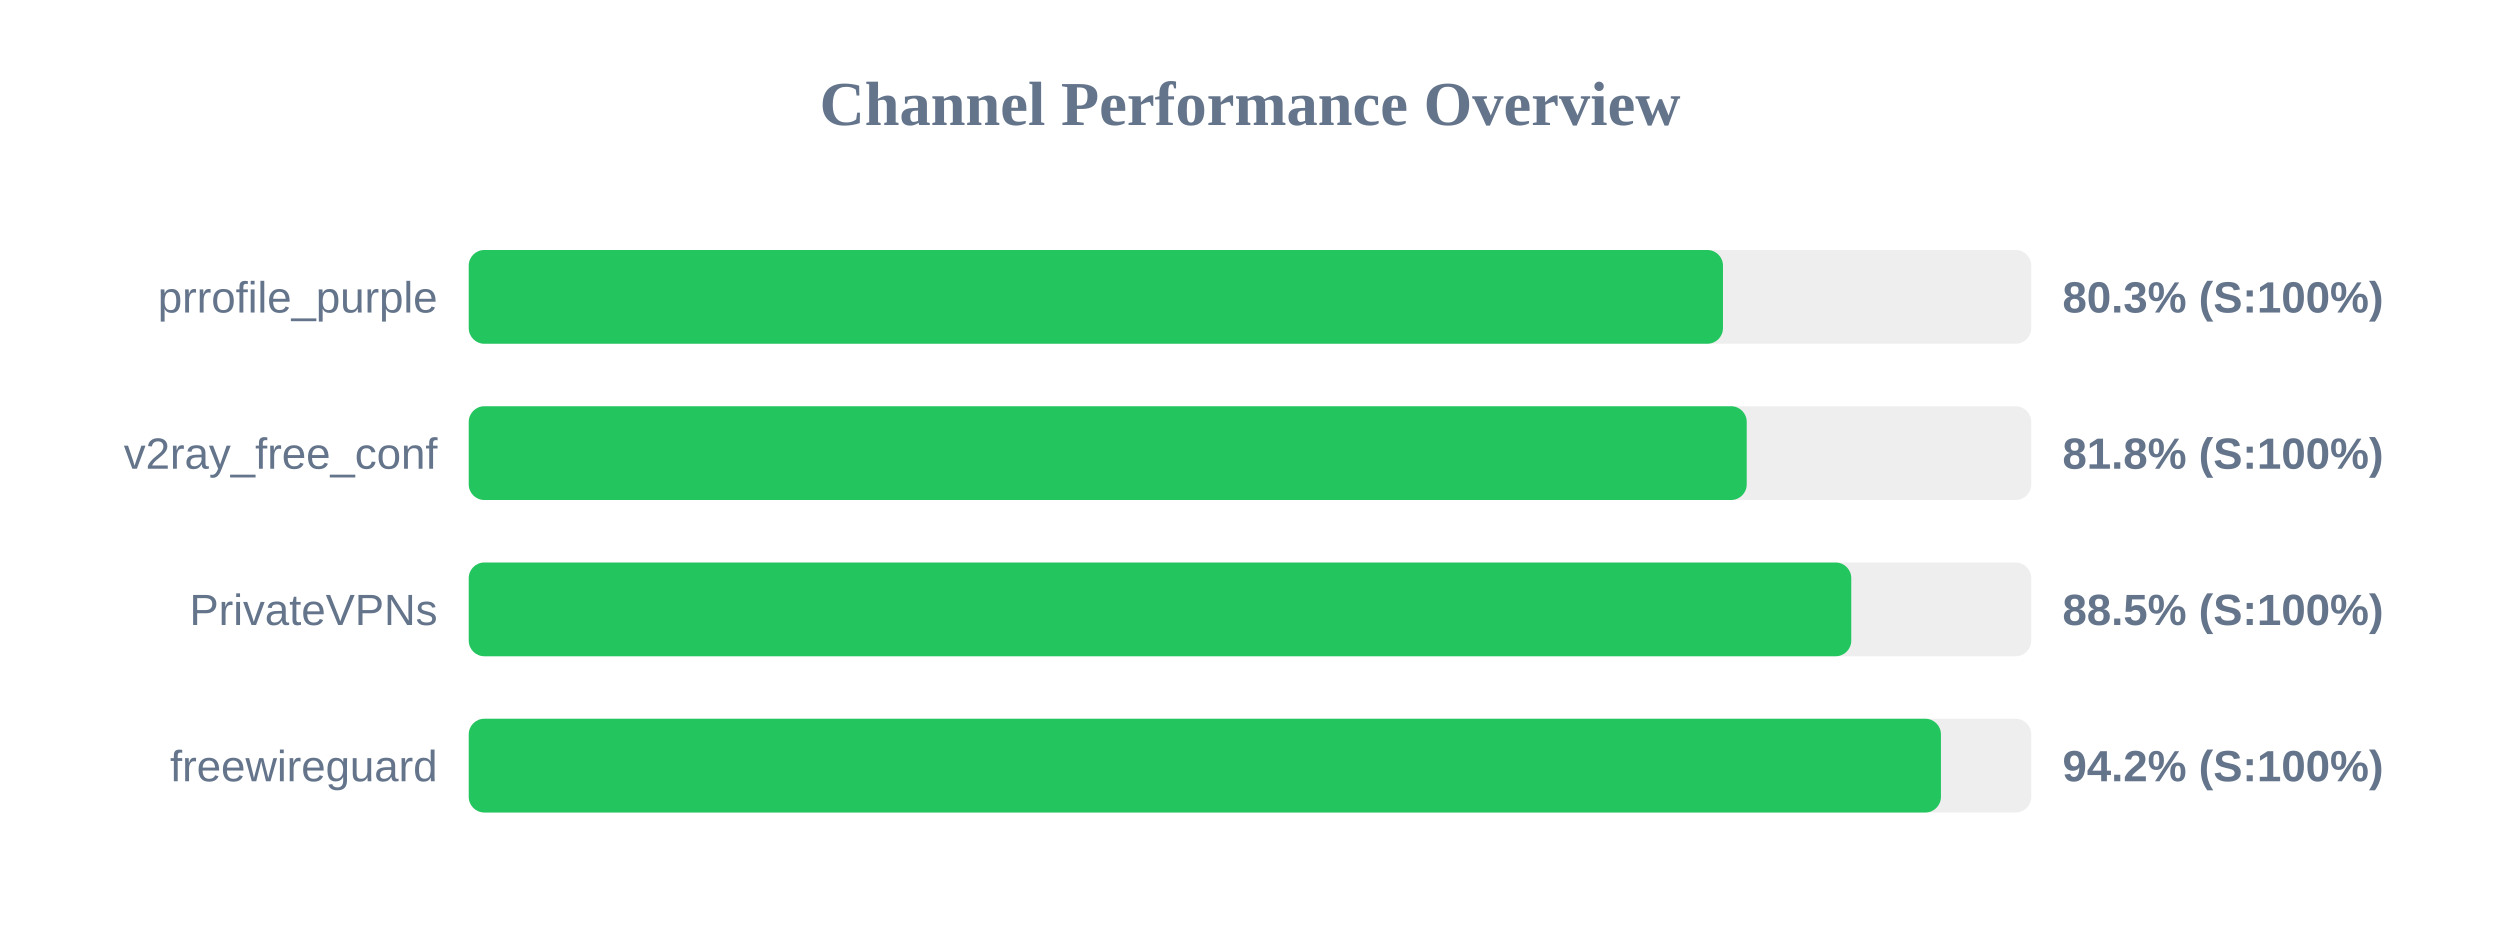
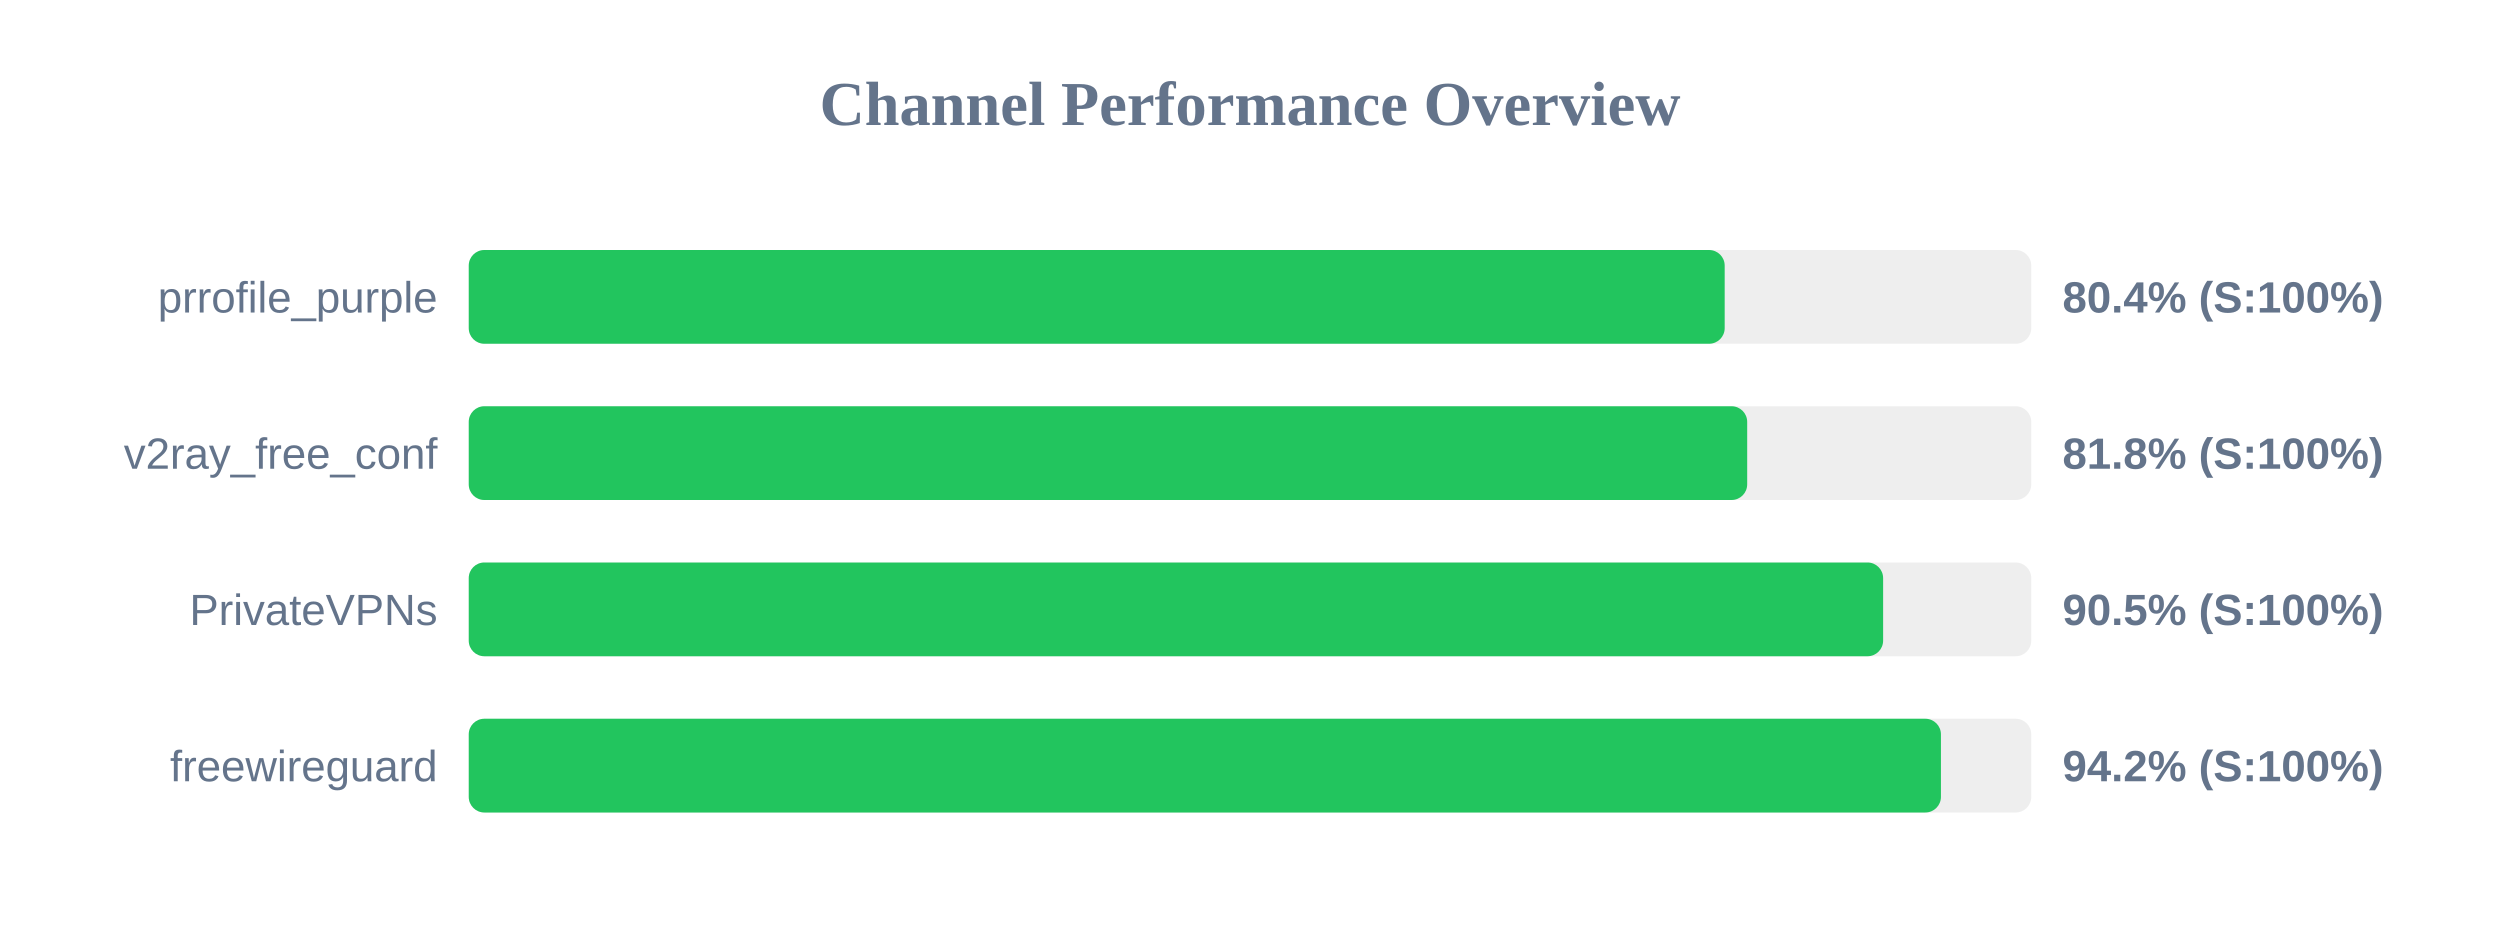
<svg xmlns="http://www.w3.org/2000/svg" width="800" height="300" version="1.1">
  <style>
        .row { font: 14px Arial; fill: #64748b; }
        .score { font: bold 14px Arial; fill: #64748b; }
    </style>
  <text x="400" y="40" text-anchor="middle" font-size="20px" font-weight="bold" fill="#64748b">Channel Performance Overview</text>
  <rect x="150" y="80" width="500" height="30" fill="#eee" rx="5" />
-   <rect x="150" y="80" width="401.35" height="30" fill="#22c55e" rx="5" />
+   <rect x="150" y="80" width="401.9" height="30" fill="#22c55e" rx="5" />
  <text x="140" y="100" text-anchor="end" class="row">prrofile_purple</text>
-   <text x="660" y="100" text-anchor="start" class="score">80.3% (S:100%)</text>
+   <text x="660" y="100" text-anchor="start" class="score">80.4% (S:100%)</text>
  <rect x="150" y="130" width="500" height="30" fill="#eee" rx="5" />
-   <rect x="150" y="130" width="408.95" height="30" fill="#22c55e" rx="5" />
+   <rect x="150" y="130" width="409.1" height="30" fill="#22c55e" rx="5" />
  <text x="140" y="150" text-anchor="end" class="row">v2ray_free_conf</text>
  <text x="660" y="150" text-anchor="start" class="score">81.8% (S:100%)</text>
  <rect x="150" y="180" width="500" height="30" fill="#eee" rx="5" />
-   <rect x="150" y="180" width="442.4" height="30" fill="#22c55e" rx="5" />
+   <rect x="150" y="180" width="452.6" height="30" fill="#22c55e" rx="5" />
  <text x="140" y="200" text-anchor="end" class="row">PrivateVPNs</text>
-   <text x="660" y="200" text-anchor="start" class="score">88.5% (S:100%)</text>
+   <text x="660" y="200" text-anchor="start" class="score">90.5% (S:100%)</text>
  <rect x="150" y="230" width="500" height="30" fill="#eee" rx="5" />
  <rect x="150" y="230" width="471.1" height="30" fill="#22c55e" rx="5" />
  <text x="140" y="250" text-anchor="end" class="row">freewireguard</text>
  <text x="660" y="250" text-anchor="start" class="score">94.2% (S:100%)</text>
</svg>
